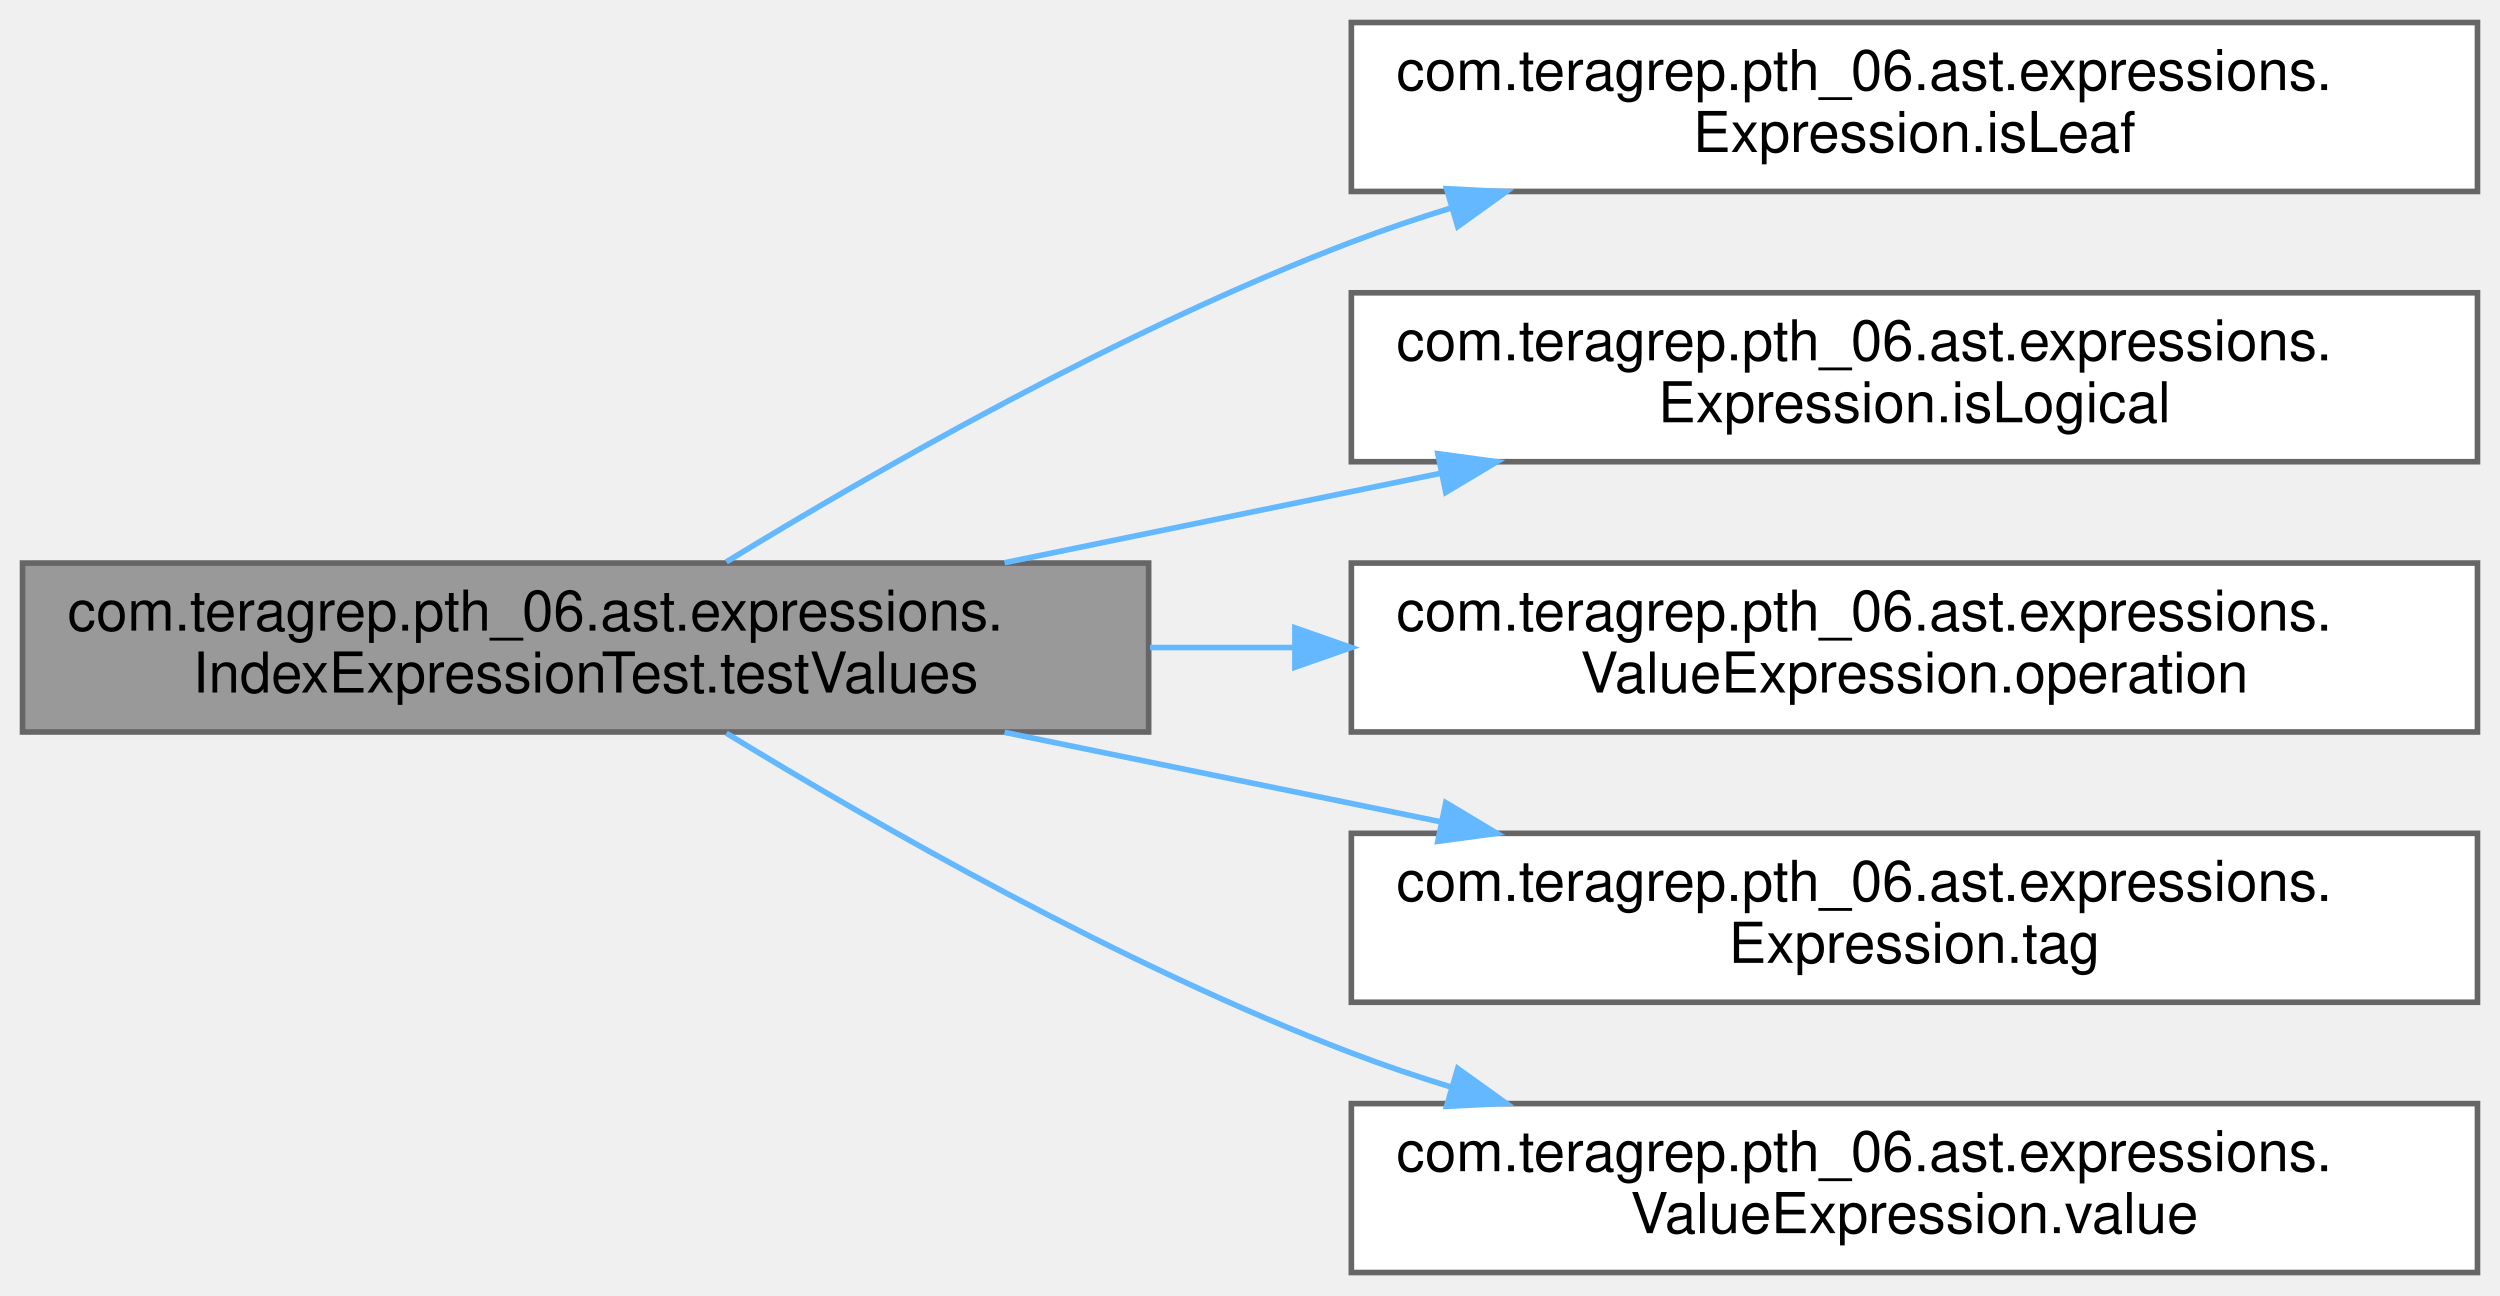
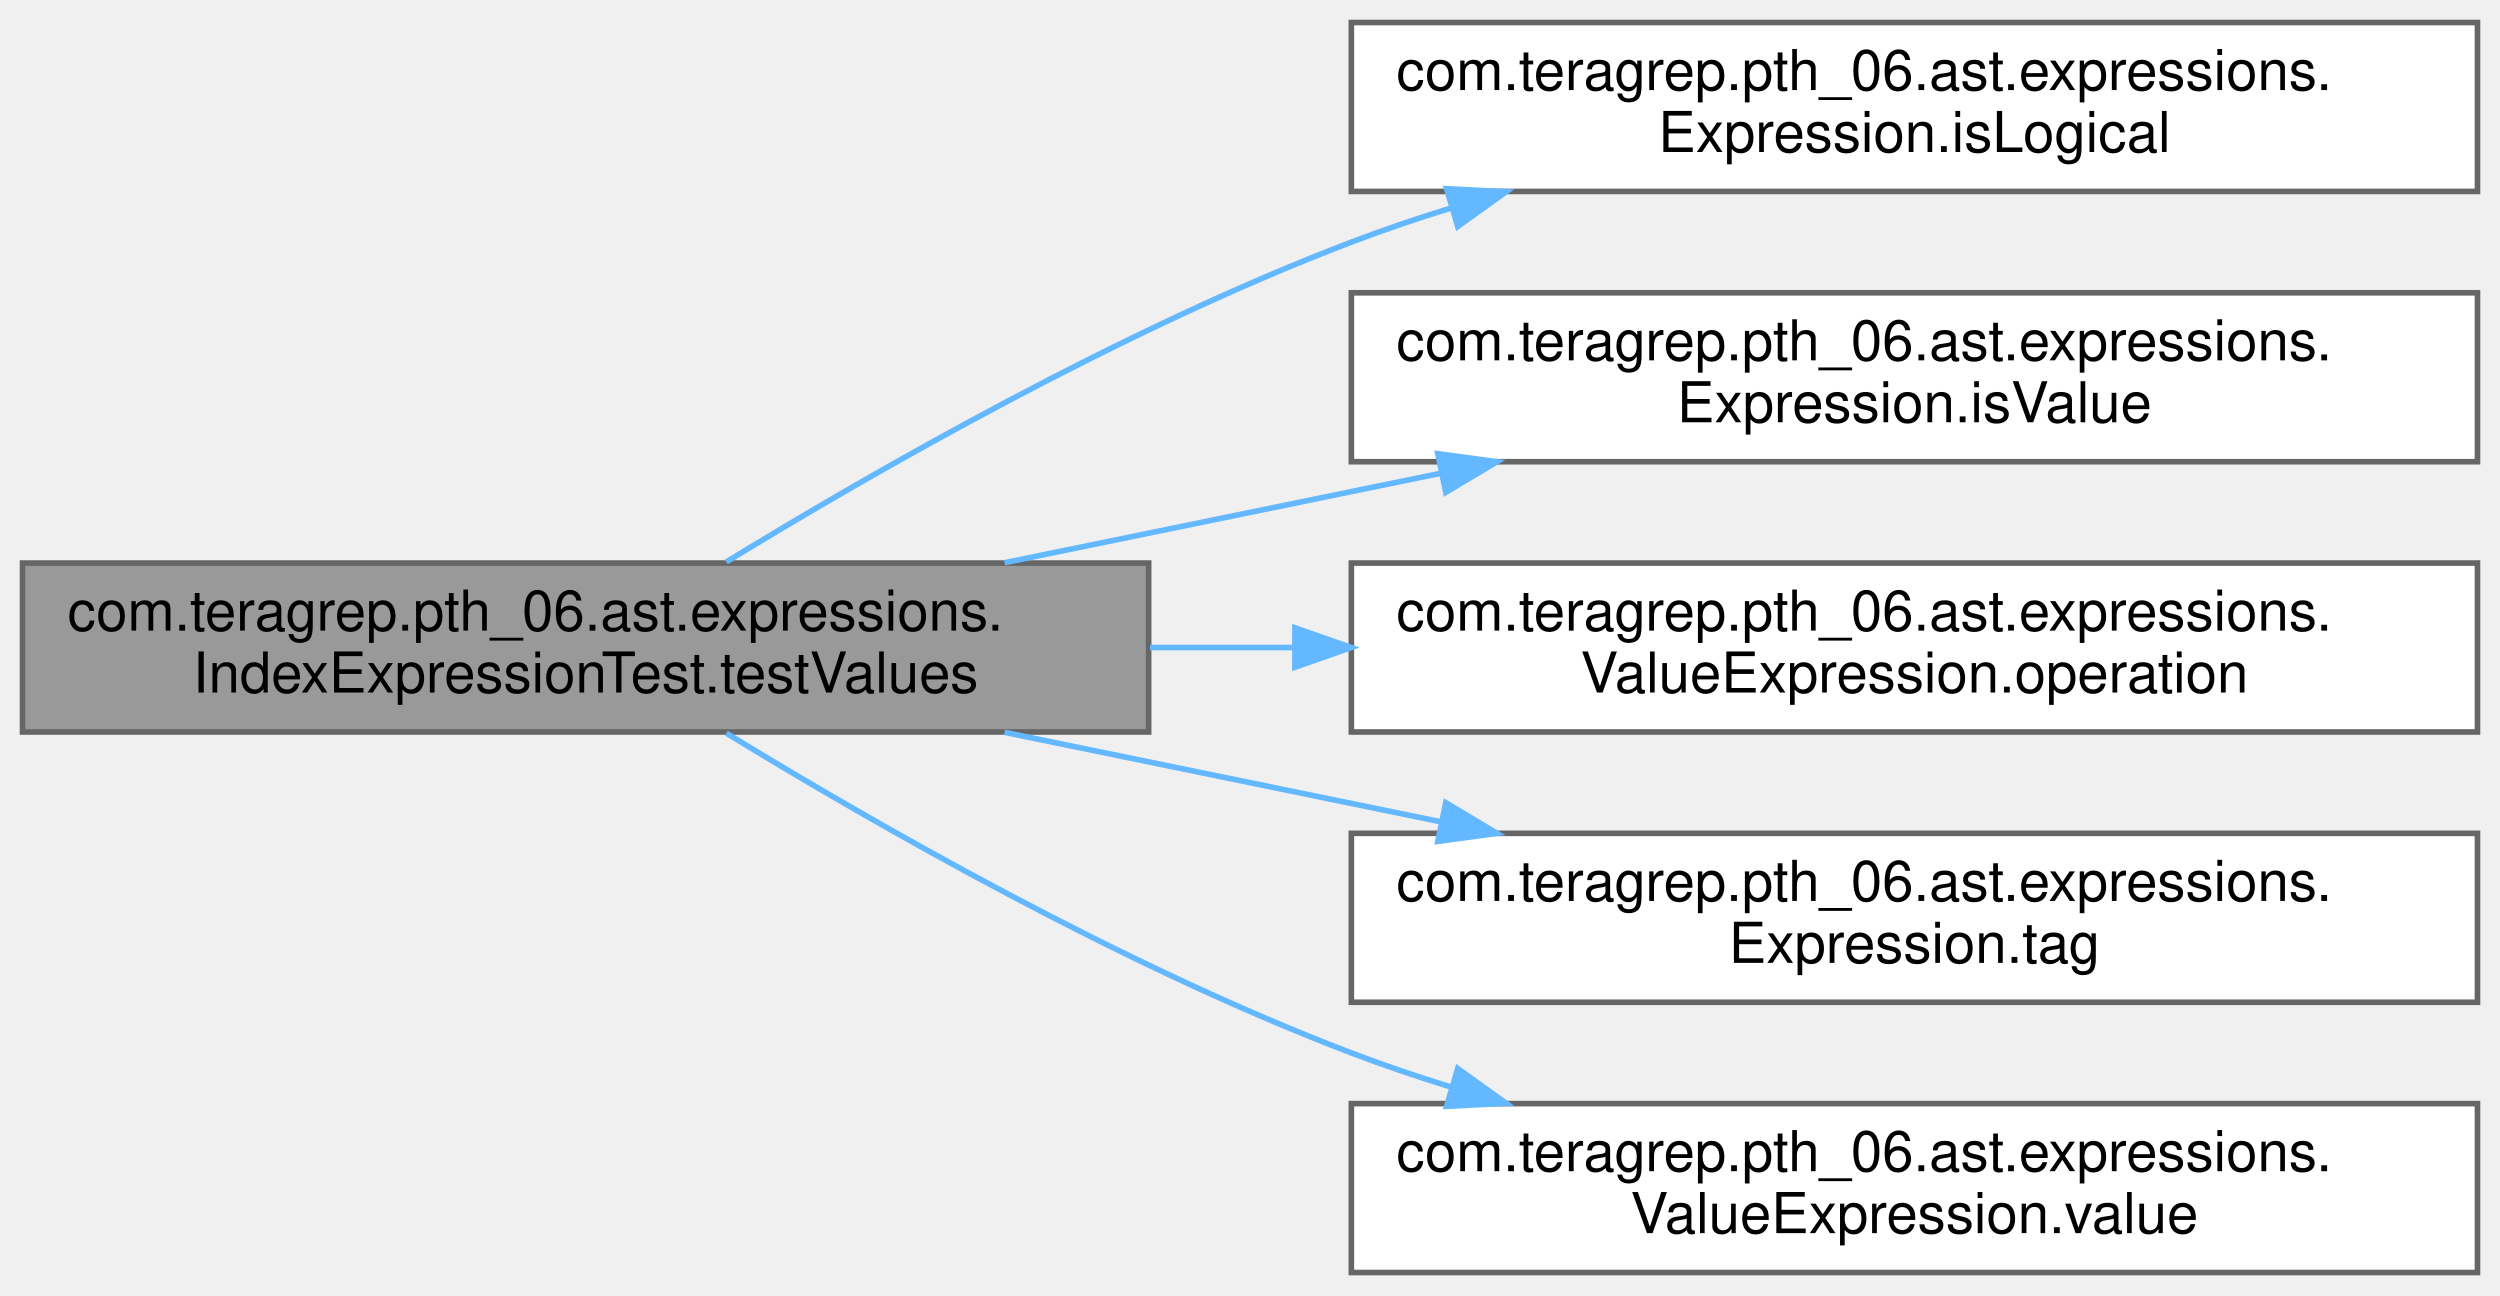
<svg xmlns="http://www.w3.org/2000/svg" xmlns:xlink="http://www.w3.org/1999/xlink" width="444pt" height="230pt" viewBox="0.00 0.00 444.00 230.00">
  <g id="graph0" class="graph" transform="scale(1 1) rotate(0) translate(4 226)">
    <g id="Node000001" class="node">
      <g id="a_Node000001">
        <a xlink:title=" ">
          <polygon fill="#999999" stroke="#666666" points="200,-126 0,-126 0,-96 200,-96 200,-126" />
          <text text-anchor="start" x="8" y="-114" font-family="Helvetica,sans-Serif" font-size="10.00">com.teragrep.pth_06.ast.expressions.</text>
          <text text-anchor="middle" x="100" y="-103" font-family="Helvetica,sans-Serif" font-size="10.00">IndexExpressionTest.testValues</text>
        </a>
      </g>
    </g>
    <g id="Node000002" class="node">
      <g id="a_Node000002">
-         <a xlink:href="interfacecom_1_1teragrep_1_1pth__06_1_1ast_1_1expressions_1_1Expression.html#a5e19560b6a2dd7d8da7d440752be0f85" target="_top" xlink:title=" ">
+         <a xlink:href="interfacecom_1_1teragrep_1_1pth__06_1_1ast_1_1expressions_1_1Expression.html#a21595757d1c0226920f51b78fbc21f2d" target="_top" xlink:title=" ">
          <polygon fill="white" stroke="#666666" points="436,-222 236,-222 236,-192 436,-192 436,-222" />
          <text text-anchor="start" x="244" y="-210" font-family="Helvetica,sans-Serif" font-size="10.00">com.teragrep.pth_06.ast.expressions.</text>
-           <text text-anchor="middle" x="336" y="-199" font-family="Helvetica,sans-Serif" font-size="10.00">Expression.isLeaf</text>
+           <text text-anchor="middle" x="336" y="-199" font-family="Helvetica,sans-Serif" font-size="10.00">Expression.isLogical</text>
        </a>
      </g>
    </g>
    <g id="edge1_Node000001_Node000002" class="edge">
      <g id="a_edge1_Node000001_Node000002">
        <a xlink:title=" ">
          <path fill="none" stroke="#63b8ff" d="M125,-126.21C151.34,-142.31 195.29,-167.5 236,-183 241.75,-185.19 247.76,-187.23 253.86,-189.11" />
          <polygon fill="#63b8ff" stroke="#63b8ff" points="252.92,-192.48 263.5,-191.95 254.89,-185.77 252.92,-192.48" />
        </a>
      </g>
    </g>
    <g id="Node000003" class="node">
      <g id="a_Node000003">
-         <a xlink:href="interfacecom_1_1teragrep_1_1pth__06_1_1ast_1_1expressions_1_1Expression.html#a21595757d1c0226920f51b78fbc21f2d" target="_top" xlink:title=" ">
+         <a xlink:href="interfacecom_1_1teragrep_1_1pth__06_1_1ast_1_1expressions_1_1Expression.html#af5195563af5fbfb8e0611495018bcb2e" target="_top" xlink:title=" ">
          <polygon fill="white" stroke="#666666" points="436,-174 236,-174 236,-144 436,-144 436,-174" />
          <text text-anchor="start" x="244" y="-162" font-family="Helvetica,sans-Serif" font-size="10.00">com.teragrep.pth_06.ast.expressions.</text>
-           <text text-anchor="middle" x="336" y="-151" font-family="Helvetica,sans-Serif" font-size="10.00">Expression.isLogical</text>
+           <text text-anchor="middle" x="336" y="-151" font-family="Helvetica,sans-Serif" font-size="10.00">Expression.isValue</text>
        </a>
      </g>
    </g>
    <g id="edge2_Node000001_Node000003" class="edge">
      <g id="a_edge2_Node000001_Node000003">
        <a xlink:title=" ">
          <path fill="none" stroke="#63b8ff" d="M174.4,-126.06C199.01,-131.1 226.62,-136.77 251.92,-141.96" />
          <polygon fill="#63b8ff" stroke="#63b8ff" points="251.36,-145.42 261.86,-144 252.77,-138.56 251.36,-145.42" />
        </a>
      </g>
    </g>
    <g id="Node000004" class="node">
      <g id="a_Node000004">
        <a xlink:href="interfacecom_1_1teragrep_1_1pth__06_1_1ast_1_1expressions_1_1ValueExpression.html#a1a7f265ebd90f3b157dd044f2b17a9bd" target="_top" xlink:title=" ">
          <polygon fill="white" stroke="#666666" points="436,-126 236,-126 236,-96 436,-96 436,-126" />
          <text text-anchor="start" x="244" y="-114" font-family="Helvetica,sans-Serif" font-size="10.00">com.teragrep.pth_06.ast.expressions.</text>
          <text text-anchor="middle" x="336" y="-103" font-family="Helvetica,sans-Serif" font-size="10.00">ValueExpression.operation</text>
        </a>
      </g>
    </g>
    <g id="edge3_Node000001_Node000004" class="edge">
      <g id="a_edge3_Node000001_Node000004">
        <a xlink:title=" ">
          <path fill="none" stroke="#63b8ff" d="M200.24,-111C208.74,-111 217.38,-111 225.95,-111" />
          <polygon fill="#63b8ff" stroke="#63b8ff" points="225.98,-114.5 235.98,-111 225.98,-107.5 225.98,-114.5" />
        </a>
      </g>
    </g>
    <g id="Node000005" class="node">
      <g id="a_Node000005">
        <a xlink:href="interfacecom_1_1teragrep_1_1pth__06_1_1ast_1_1expressions_1_1Expression.html#a73cd5ad815e33d65164545a64e6821d5" target="_top" xlink:title=" ">
          <polygon fill="white" stroke="#666666" points="436,-78 236,-78 236,-48 436,-48 436,-78" />
          <text text-anchor="start" x="244" y="-66" font-family="Helvetica,sans-Serif" font-size="10.00">com.teragrep.pth_06.ast.expressions.</text>
          <text text-anchor="middle" x="336" y="-55" font-family="Helvetica,sans-Serif" font-size="10.00">Expression.tag</text>
        </a>
      </g>
    </g>
    <g id="edge4_Node000001_Node000005" class="edge">
      <g id="a_edge4_Node000001_Node000005">
        <a xlink:title=" ">
          <path fill="none" stroke="#63b8ff" d="M174.4,-95.94C199.01,-90.9 226.62,-85.23 251.92,-80.04" />
          <polygon fill="#63b8ff" stroke="#63b8ff" points="252.77,-83.44 261.86,-78 251.36,-76.58 252.77,-83.44" />
        </a>
      </g>
    </g>
    <g id="Node000006" class="node">
      <g id="a_Node000006">
        <a xlink:href="interfacecom_1_1teragrep_1_1pth__06_1_1ast_1_1expressions_1_1ValueExpression.html#a1386ca8842586851ac682fdd9a052772" target="_top" xlink:title=" ">
          <polygon fill="white" stroke="#666666" points="436,-30 236,-30 236,0 436,0 436,-30" />
          <text text-anchor="start" x="244" y="-18" font-family="Helvetica,sans-Serif" font-size="10.00">com.teragrep.pth_06.ast.expressions.</text>
          <text text-anchor="middle" x="336" y="-7" font-family="Helvetica,sans-Serif" font-size="10.00">ValueExpression.value</text>
        </a>
      </g>
    </g>
    <g id="edge5_Node000001_Node000006" class="edge">
      <g id="a_edge5_Node000001_Node000006">
        <a xlink:title=" ">
          <path fill="none" stroke="#63b8ff" d="M125,-95.79C151.34,-79.69 195.29,-54.5 236,-39 241.75,-36.81 247.76,-34.77 253.86,-32.89" />
          <polygon fill="#63b8ff" stroke="#63b8ff" points="254.89,-36.23 263.5,-30.05 252.92,-29.52 254.89,-36.23" />
        </a>
      </g>
    </g>
  </g>
</svg>
